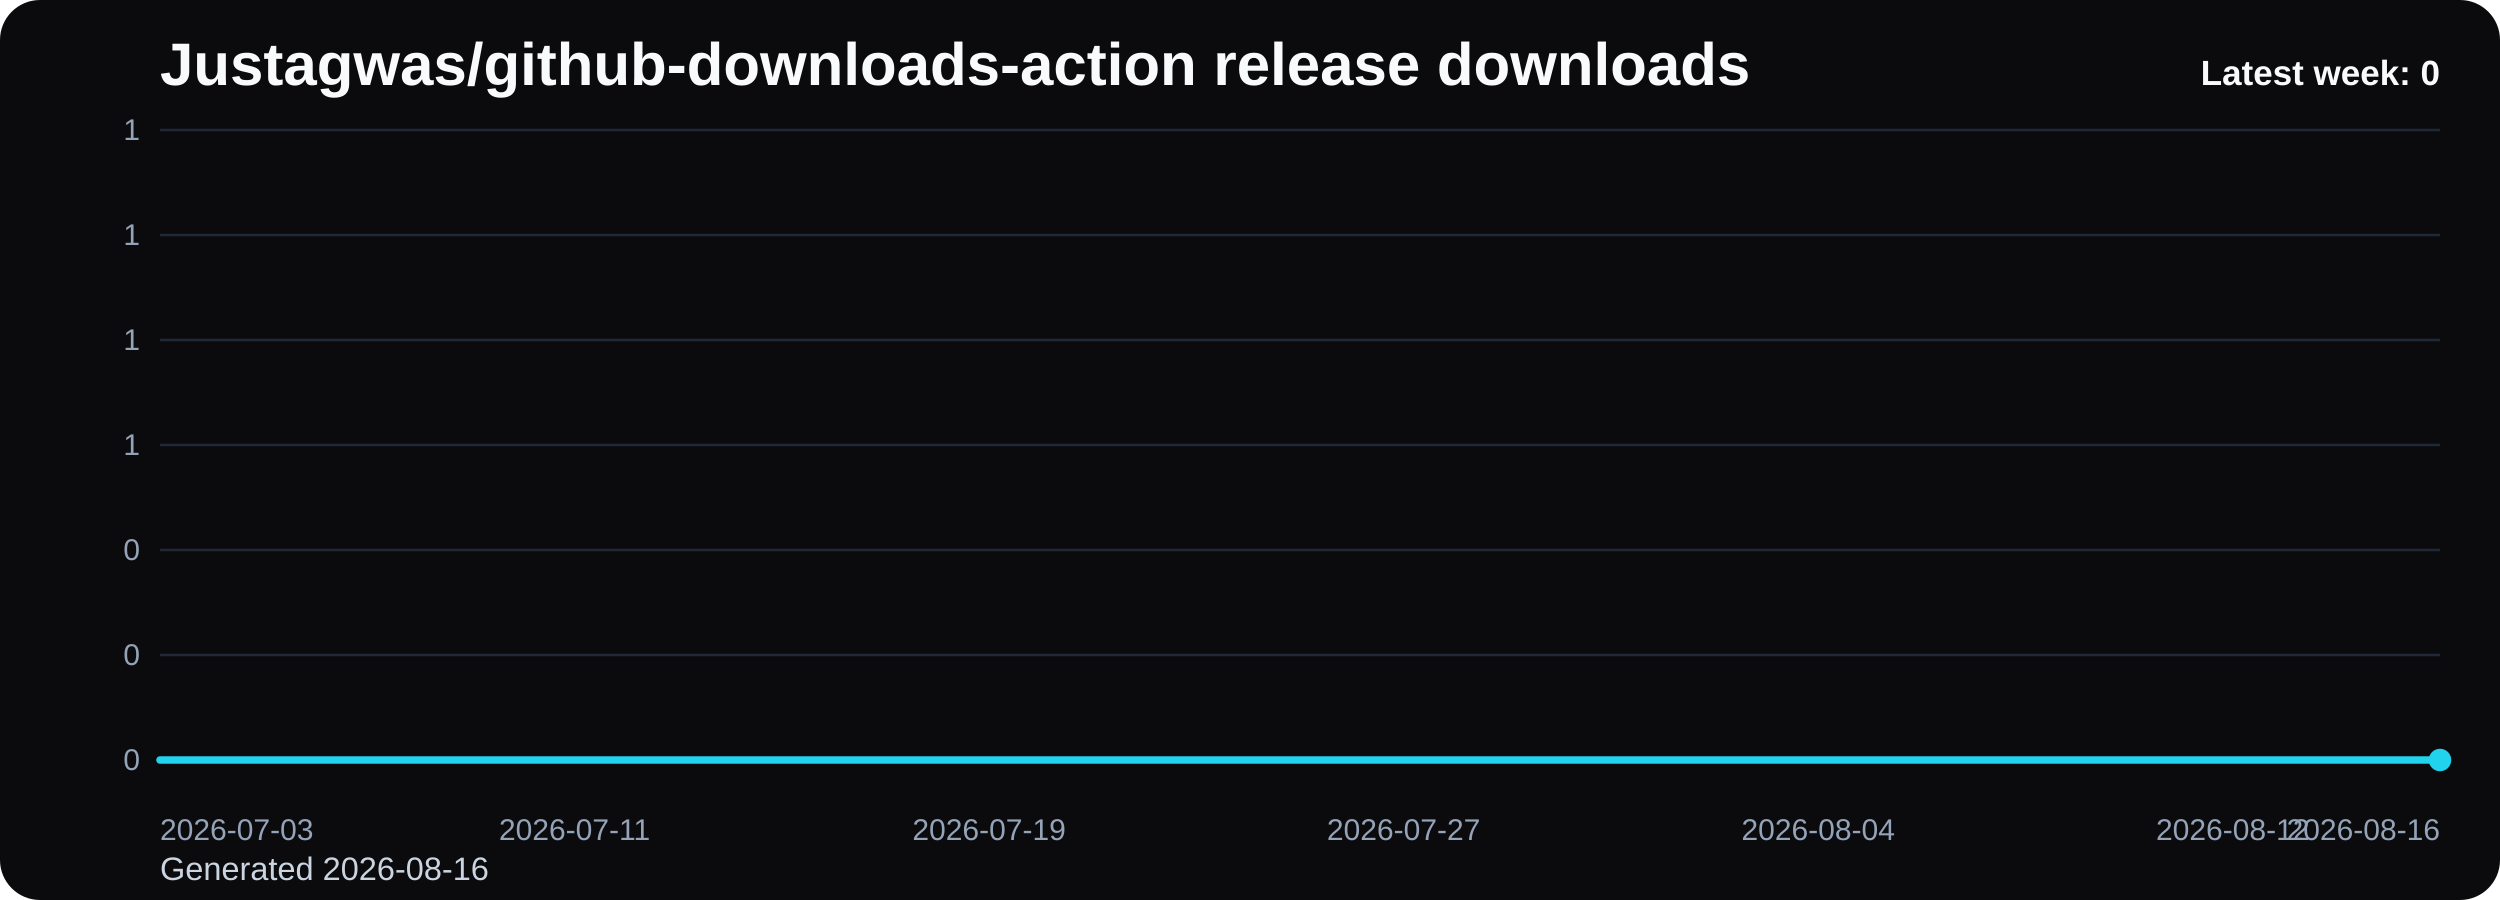
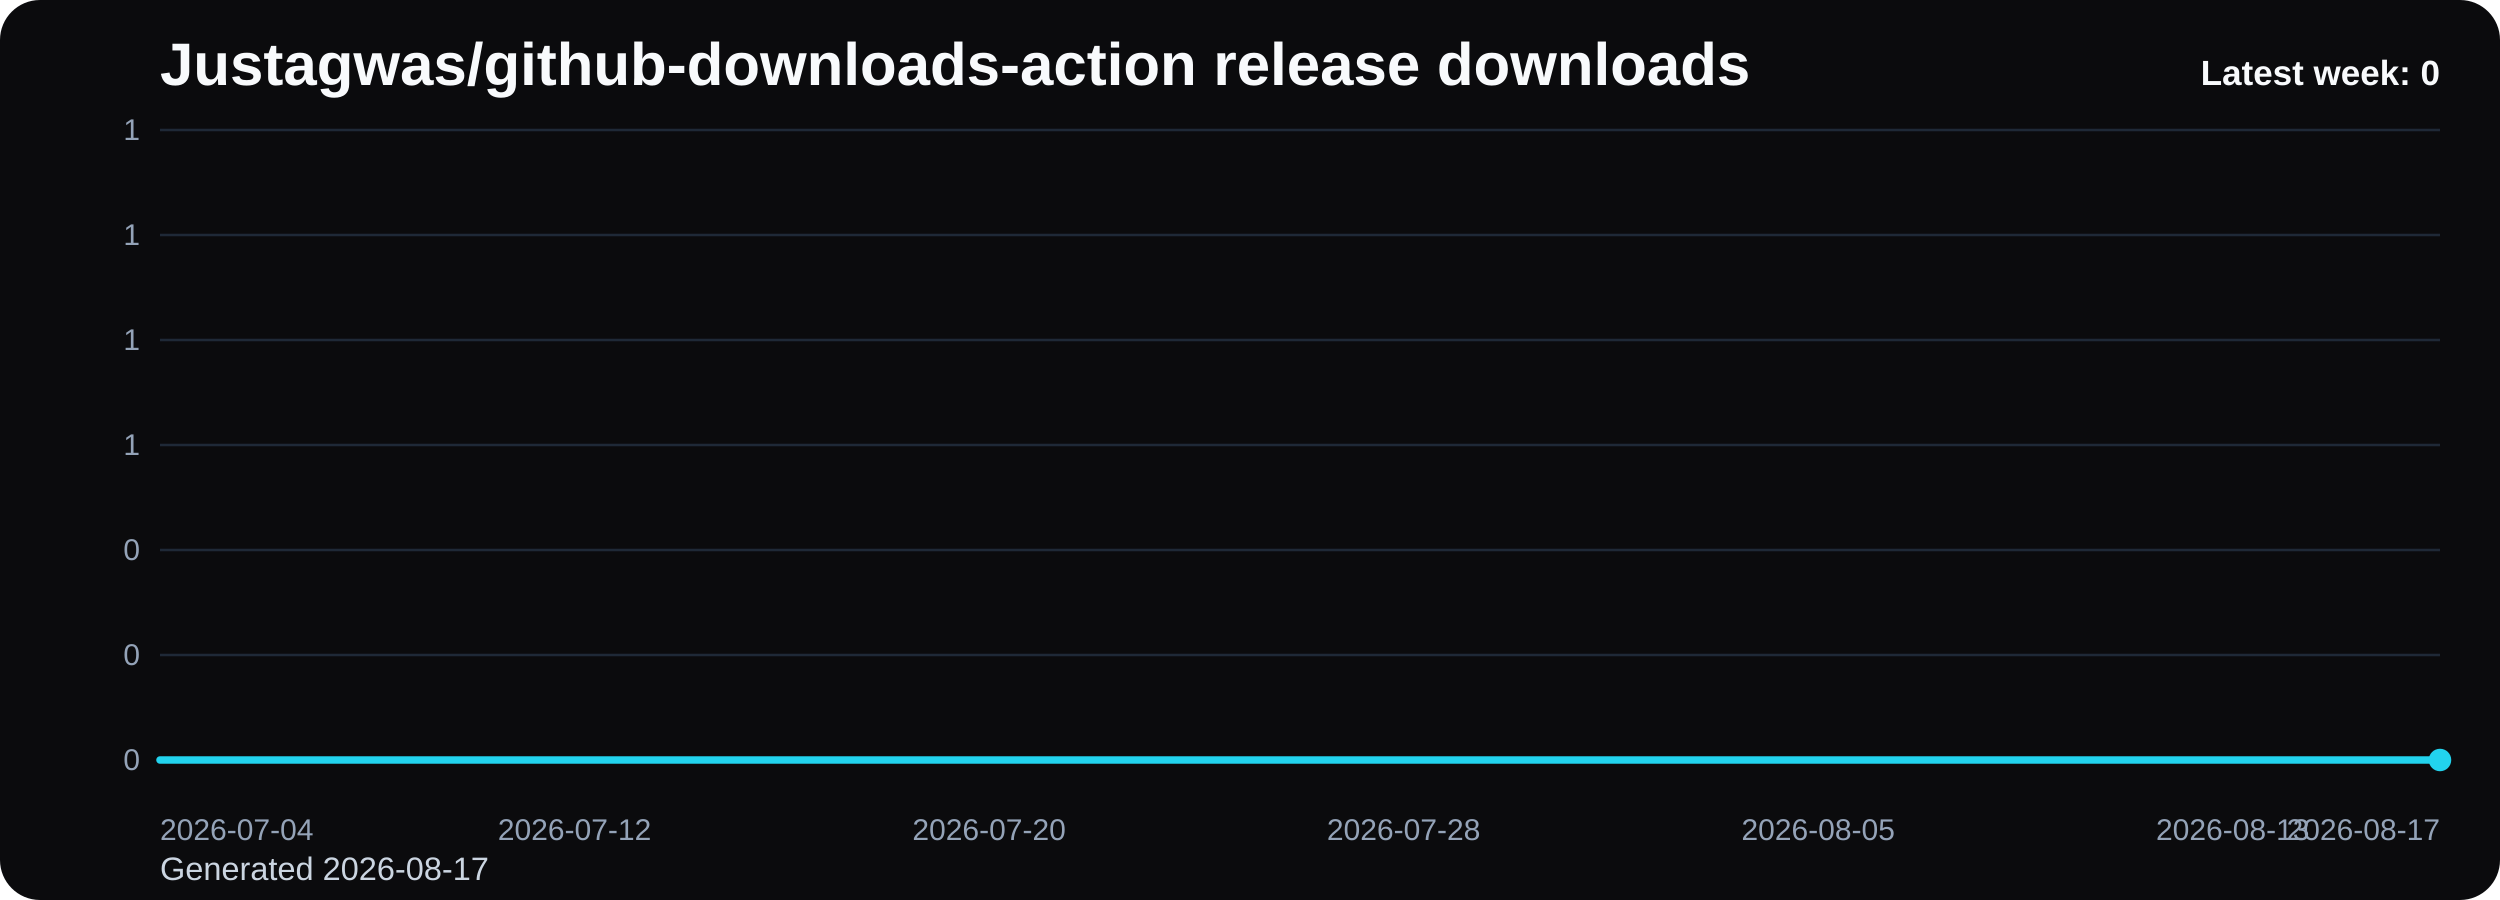
<svg xmlns="http://www.w3.org/2000/svg" viewBox="0 0 1000 360" role="img" aria-label="Justagwas/github-downloads-action release downloads chart">
  <defs>
    <linearGradient id="fill-weekly-black" x1="0" y1="0" x2="0" y2="1">
      <stop offset="0%" stop-color="#22d3ee" stop-opacity="0.32" />
      <stop offset="100%" stop-color="#22d3ee" stop-opacity="0.05" />
    </linearGradient>
    <style>
      .bg { fill: #0b0b0d; }
      .title { font: 700 24px Arial, sans-serif; fill: #f8fafc; }
      .sub { font: 400 13px Arial, sans-serif; fill: #cbd5e1; }
      .grid { stroke: #1f2937; stroke-width: 1; }
      .axis { font: 400 12px Arial, sans-serif; fill: #94a3b8; }
      .line { fill: none; stroke: #22d3ee; stroke-width: 3; stroke-linecap: round; stroke-linejoin: round; }
      .dot { fill: #22d3ee; }
      .value { font: 600 11px Arial, sans-serif; fill: #cbd5e1; }
      .latest { font: 700 14px Arial, sans-serif; fill: #f8fafc; }
    </style>
  </defs>
  <rect class="bg" x="0" y="0" width="1000" height="360" rx="16" />
  <text class="title" x="64" y="34">Justagwas/github-downloads-action release downloads</text>
-   <text class="sub" x="64" y="352">Generated 2026-08-16</text>
+   <text class="sub" x="64" y="352">Generated 2026-08-17</text>
  <line x1="64" y1="52.00" x2="976" y2="52.00" class="grid" />
  <text x="56" y="56.00" text-anchor="end" class="axis">1</text>
  <line x1="64" y1="94.00" x2="976" y2="94.00" class="grid" />
  <text x="56" y="98.00" text-anchor="end" class="axis">1</text>
  <line x1="64" y1="136.00" x2="976" y2="136.00" class="grid" />
  <text x="56" y="140.00" text-anchor="end" class="axis">1</text>
  <line x1="64" y1="178.00" x2="976" y2="178.00" class="grid" />
  <text x="56" y="182.00" text-anchor="end" class="axis">1</text>
  <line x1="64" y1="220.00" x2="976" y2="220.00" class="grid" />
  <text x="56" y="224.00" text-anchor="end" class="axis">0</text>
  <line x1="64" y1="262.00" x2="976" y2="262.00" class="grid" />
  <text x="56" y="266.00" text-anchor="end" class="axis">0</text>
  <line x1="64" y1="304.00" x2="976" y2="304.00" class="grid" />
  <text x="56" y="308.00" text-anchor="end" class="axis">0</text>
  <path d="M 64.00 304 L 64.00 304.00 L 84.73 304.00 L 105.45 304.00 L 126.18 304.00 L 146.91 304.00 L 167.64 304.00 L 188.36 304.00 L 209.09 304.00 L 229.82 304.00 L 250.55 304.00 L 271.27 304.00 L 292.00 304.00 L 312.73 304.00 L 333.45 304.00 L 354.18 304.00 L 374.91 304.00 L 395.64 304.00 L 416.36 304.00 L 437.09 304.00 L 457.82 304.00 L 478.55 304.00 L 499.27 304.00 L 520.00 304.00 L 540.73 304.00 L 561.45 304.00 L 582.18 304.00 L 602.91 304.00 L 623.64 304.00 L 644.36 304.00 L 665.09 304.00 L 685.82 304.00 L 706.55 304.00 L 727.27 304.00 L 748.00 304.00 L 768.73 304.00 L 789.45 304.00 L 810.18 304.00 L 830.91 304.00 L 851.64 304.00 L 872.36 304.00 L 893.09 304.00 L 913.82 304.00 L 934.55 304.00 L 955.27 304.00 L 976.00 304.00 L 976.00 304 Z" fill="url(#fill-weekly-black)" />
  <polyline class="line" points="64.00,304.00 84.73,304.00 105.45,304.00 126.18,304.00 146.91,304.00 167.64,304.00 188.36,304.00 209.09,304.00 229.82,304.00 250.55,304.00 271.27,304.00 292.00,304.00 312.73,304.00 333.45,304.00 354.18,304.00 374.91,304.00 395.64,304.00 416.36,304.00 437.09,304.00 457.82,304.00 478.55,304.00 499.27,304.00 520.00,304.00 540.73,304.00 561.45,304.00 582.18,304.00 602.91,304.00 623.64,304.00 644.36,304.00 665.09,304.00 685.82,304.00 706.55,304.00 727.27,304.00 748.00,304.00 768.73,304.00 789.45,304.00 810.18,304.00 830.91,304.00 851.64,304.00 872.36,304.00 893.09,304.00 913.82,304.00 934.55,304.00 955.27,304.00 976.00,304.00" />
  <circle class="dot" cx="976.00" cy="304.00" r="4.5" />
-   <text class="axis" x="64.00" y="336" text-anchor="start">2026-07-03</text>
-   <text class="axis" x="229.82" y="336" text-anchor="middle">2026-07-11</text>
-   <text class="axis" x="395.64" y="336" text-anchor="middle">2026-07-19</text>
-   <text class="axis" x="561.45" y="336" text-anchor="middle">2026-07-27</text>
-   <text class="axis" x="727.27" y="336" text-anchor="middle">2026-08-04</text>
-   <text class="axis" x="893.09" y="336" text-anchor="middle">2026-08-12</text>
-   <text class="axis" x="976.00" y="336" text-anchor="end">2026-08-16</text>
+   <text class="axis" x="64.00" y="336" text-anchor="start">2026-07-04</text>
+   <text class="axis" x="229.82" y="336" text-anchor="middle">2026-07-12</text>
+   <text class="axis" x="395.64" y="336" text-anchor="middle">2026-07-20</text>
+   <text class="axis" x="561.45" y="336" text-anchor="middle">2026-07-28</text>
+   <text class="axis" x="727.27" y="336" text-anchor="middle">2026-08-05</text>
+   <text class="axis" x="893.09" y="336" text-anchor="middle">2026-08-13</text>
+   <text class="axis" x="976.00" y="336" text-anchor="end">2026-08-17</text>
  <text class="latest" x="976" y="34" text-anchor="end">Latest week: 0</text>
</svg>
